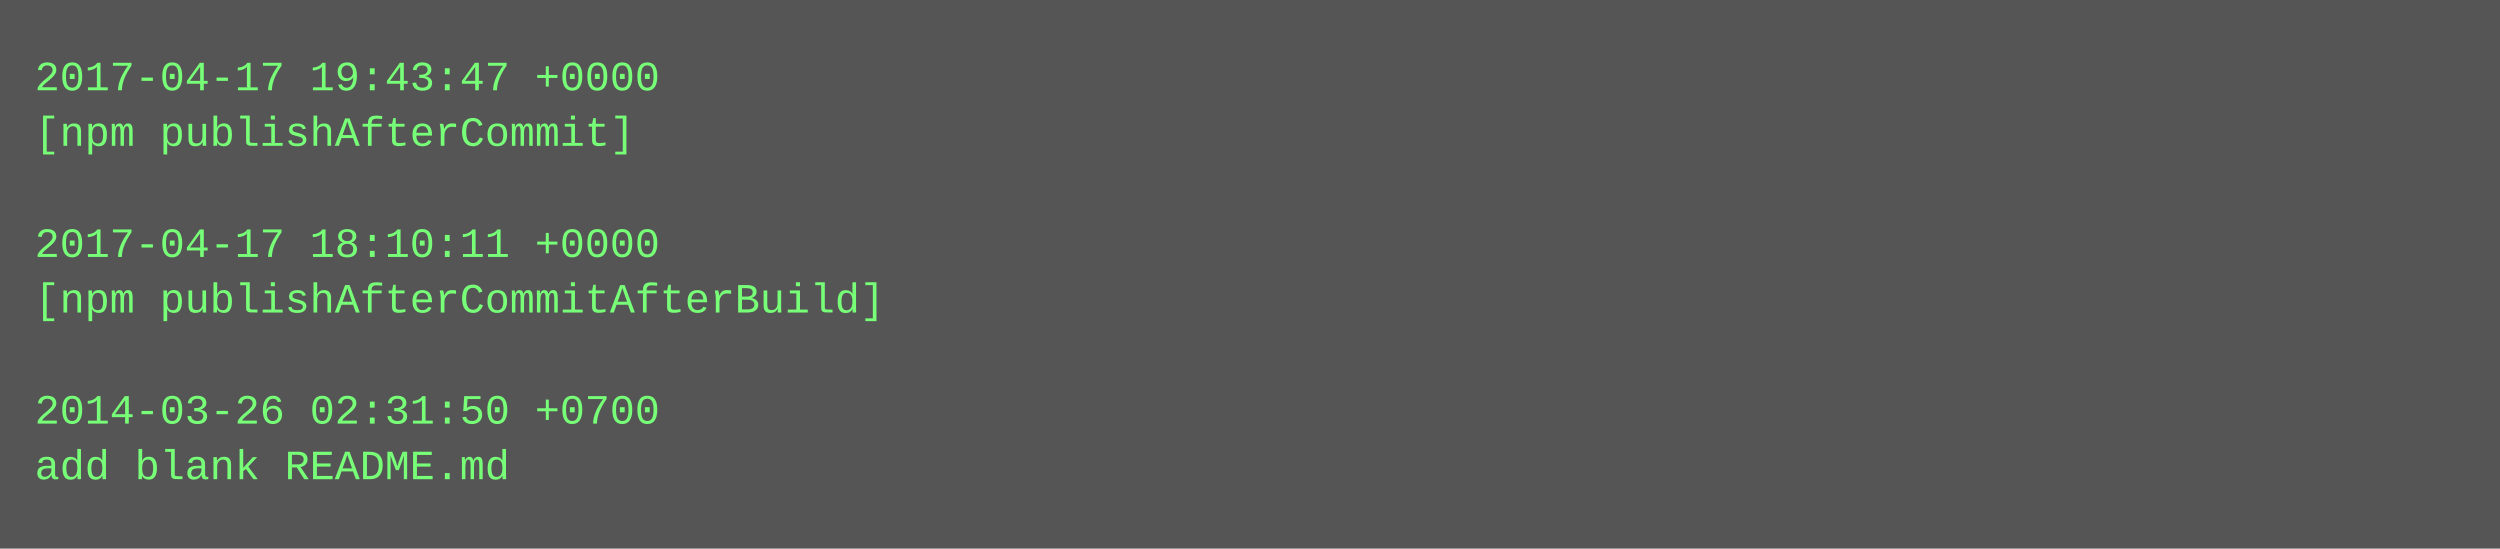
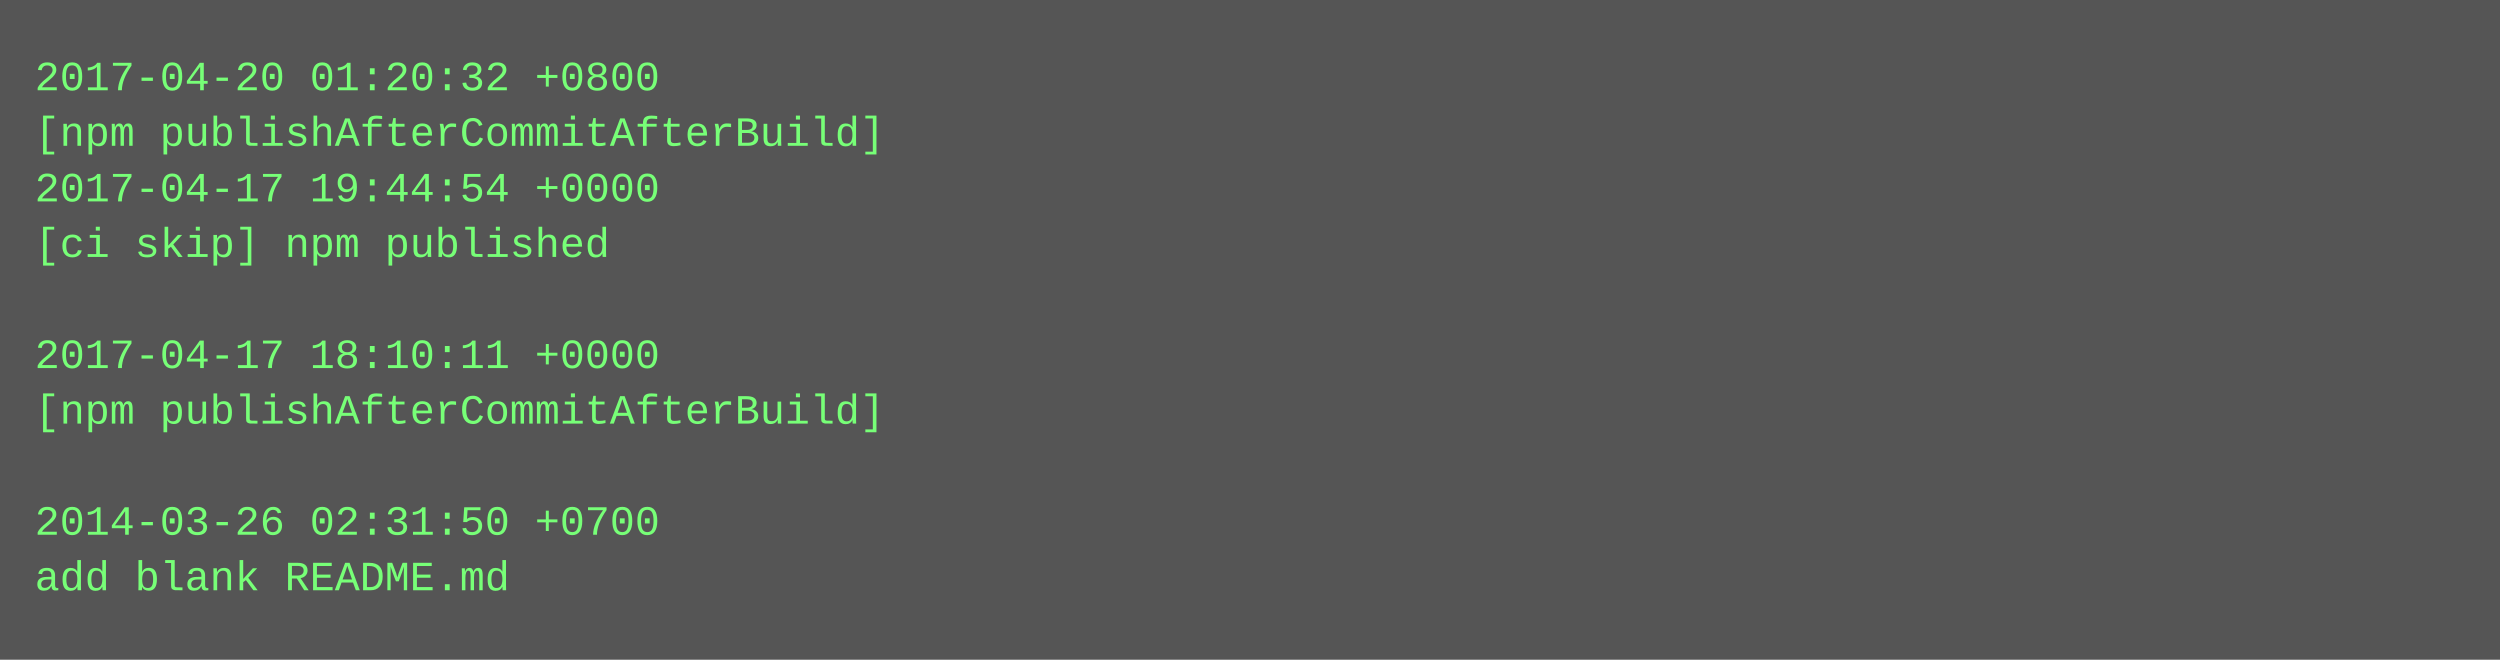
- <svg xmlns="http://www.w3.org/2000/svg" height="158" width="720">
-   <rect height="158" fill="#555" width="720" />
+ <svg xmlns="http://www.w3.org/2000/svg" height="190" width="720">
+   <rect height="190" fill="#555" width="720" />
  <text fill="#7f7" font-family="Courier New" font-size="12" xml:space="preserve">
-     <tspan x="10" y="26">2017-04-17 19:43:47 +0000</tspan>
-     <tspan x="10" y="42">[npm publishAfterCommit]</tspan>
-     <tspan x="10" y="58" />
-     <tspan x="10" y="74">2017-04-17 18:10:11 +0000</tspan>
-     <tspan x="10" y="90">[npm publishAfterCommitAfterBuild]</tspan>
-     <tspan x="10" y="106" />
-     <tspan x="10" y="122">2014-03-26 02:31:50 +0700</tspan>
-     <tspan x="10" y="138">add blank README.md</tspan>
+     <tspan x="10" y="26">2017-04-20 01:20:32 +0800</tspan>
+     <tspan x="10" y="42">[npm publishAfterCommitAfterBuild]</tspan>
+     <tspan x="10" y="58">2017-04-17 19:44:54 +0000</tspan>
+     <tspan x="10" y="74">[ci skip] npm published</tspan>
+     <tspan x="10" y="90" />
+     <tspan x="10" y="106">2017-04-17 18:10:11 +0000</tspan>
+     <tspan x="10" y="122">[npm publishAfterCommitAfterBuild]</tspan>
+     <tspan x="10" y="138" />
+     <tspan x="10" y="154">2014-03-26 02:31:50 +0700</tspan>
+     <tspan x="10" y="170">add blank README.md</tspan>
  </text>
</svg>
